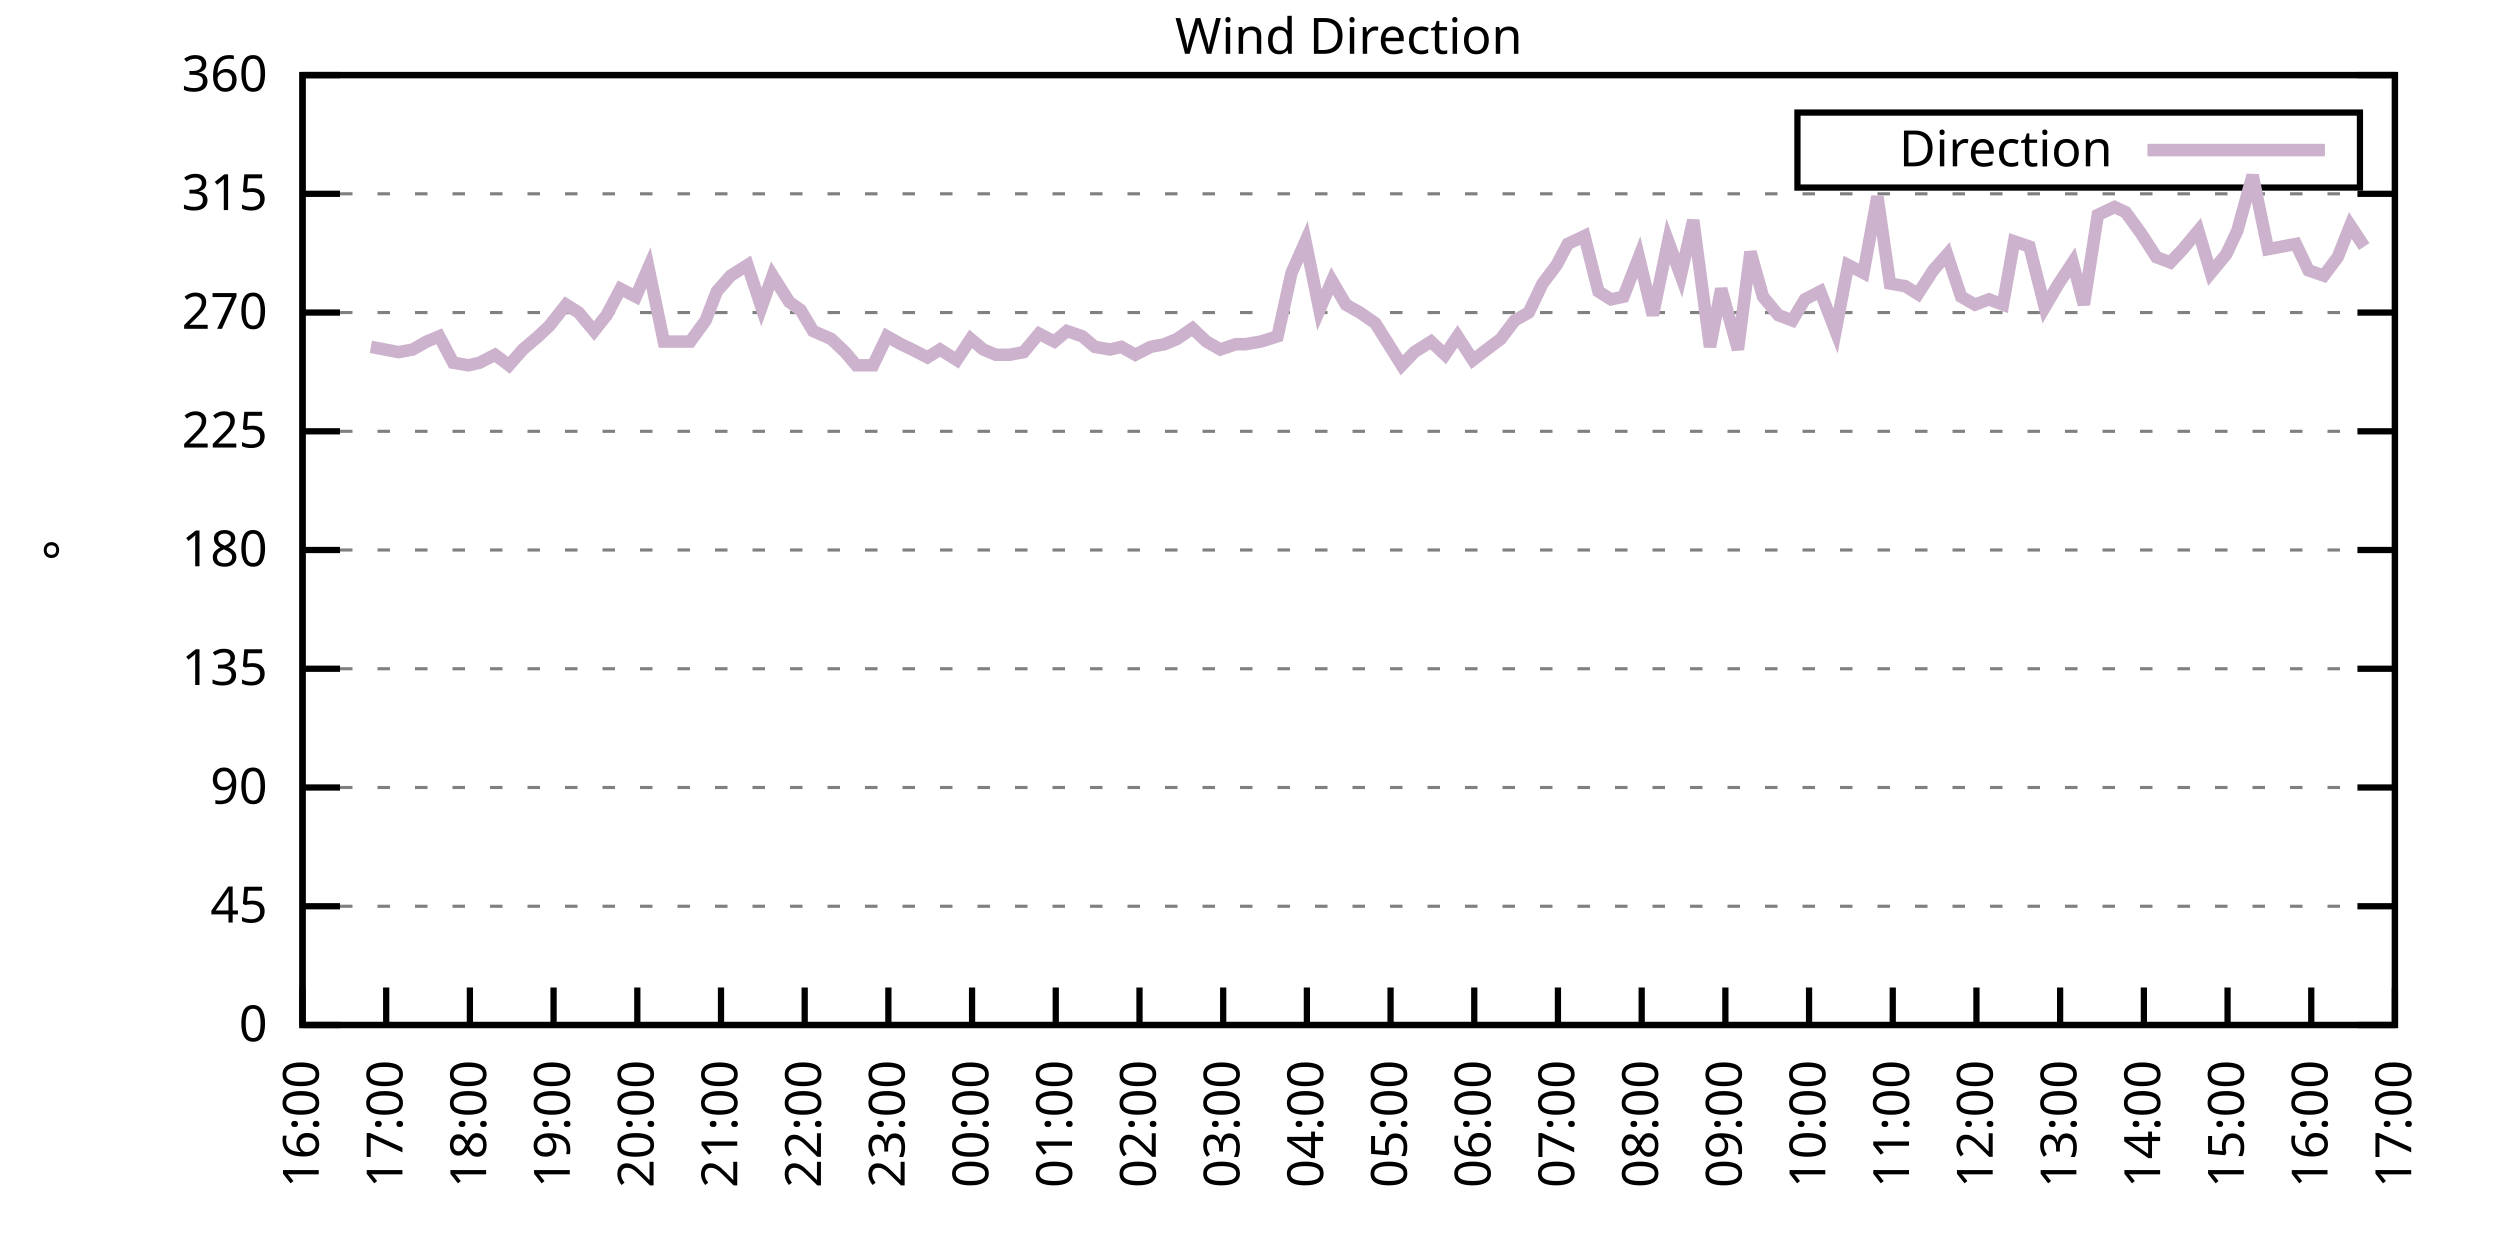
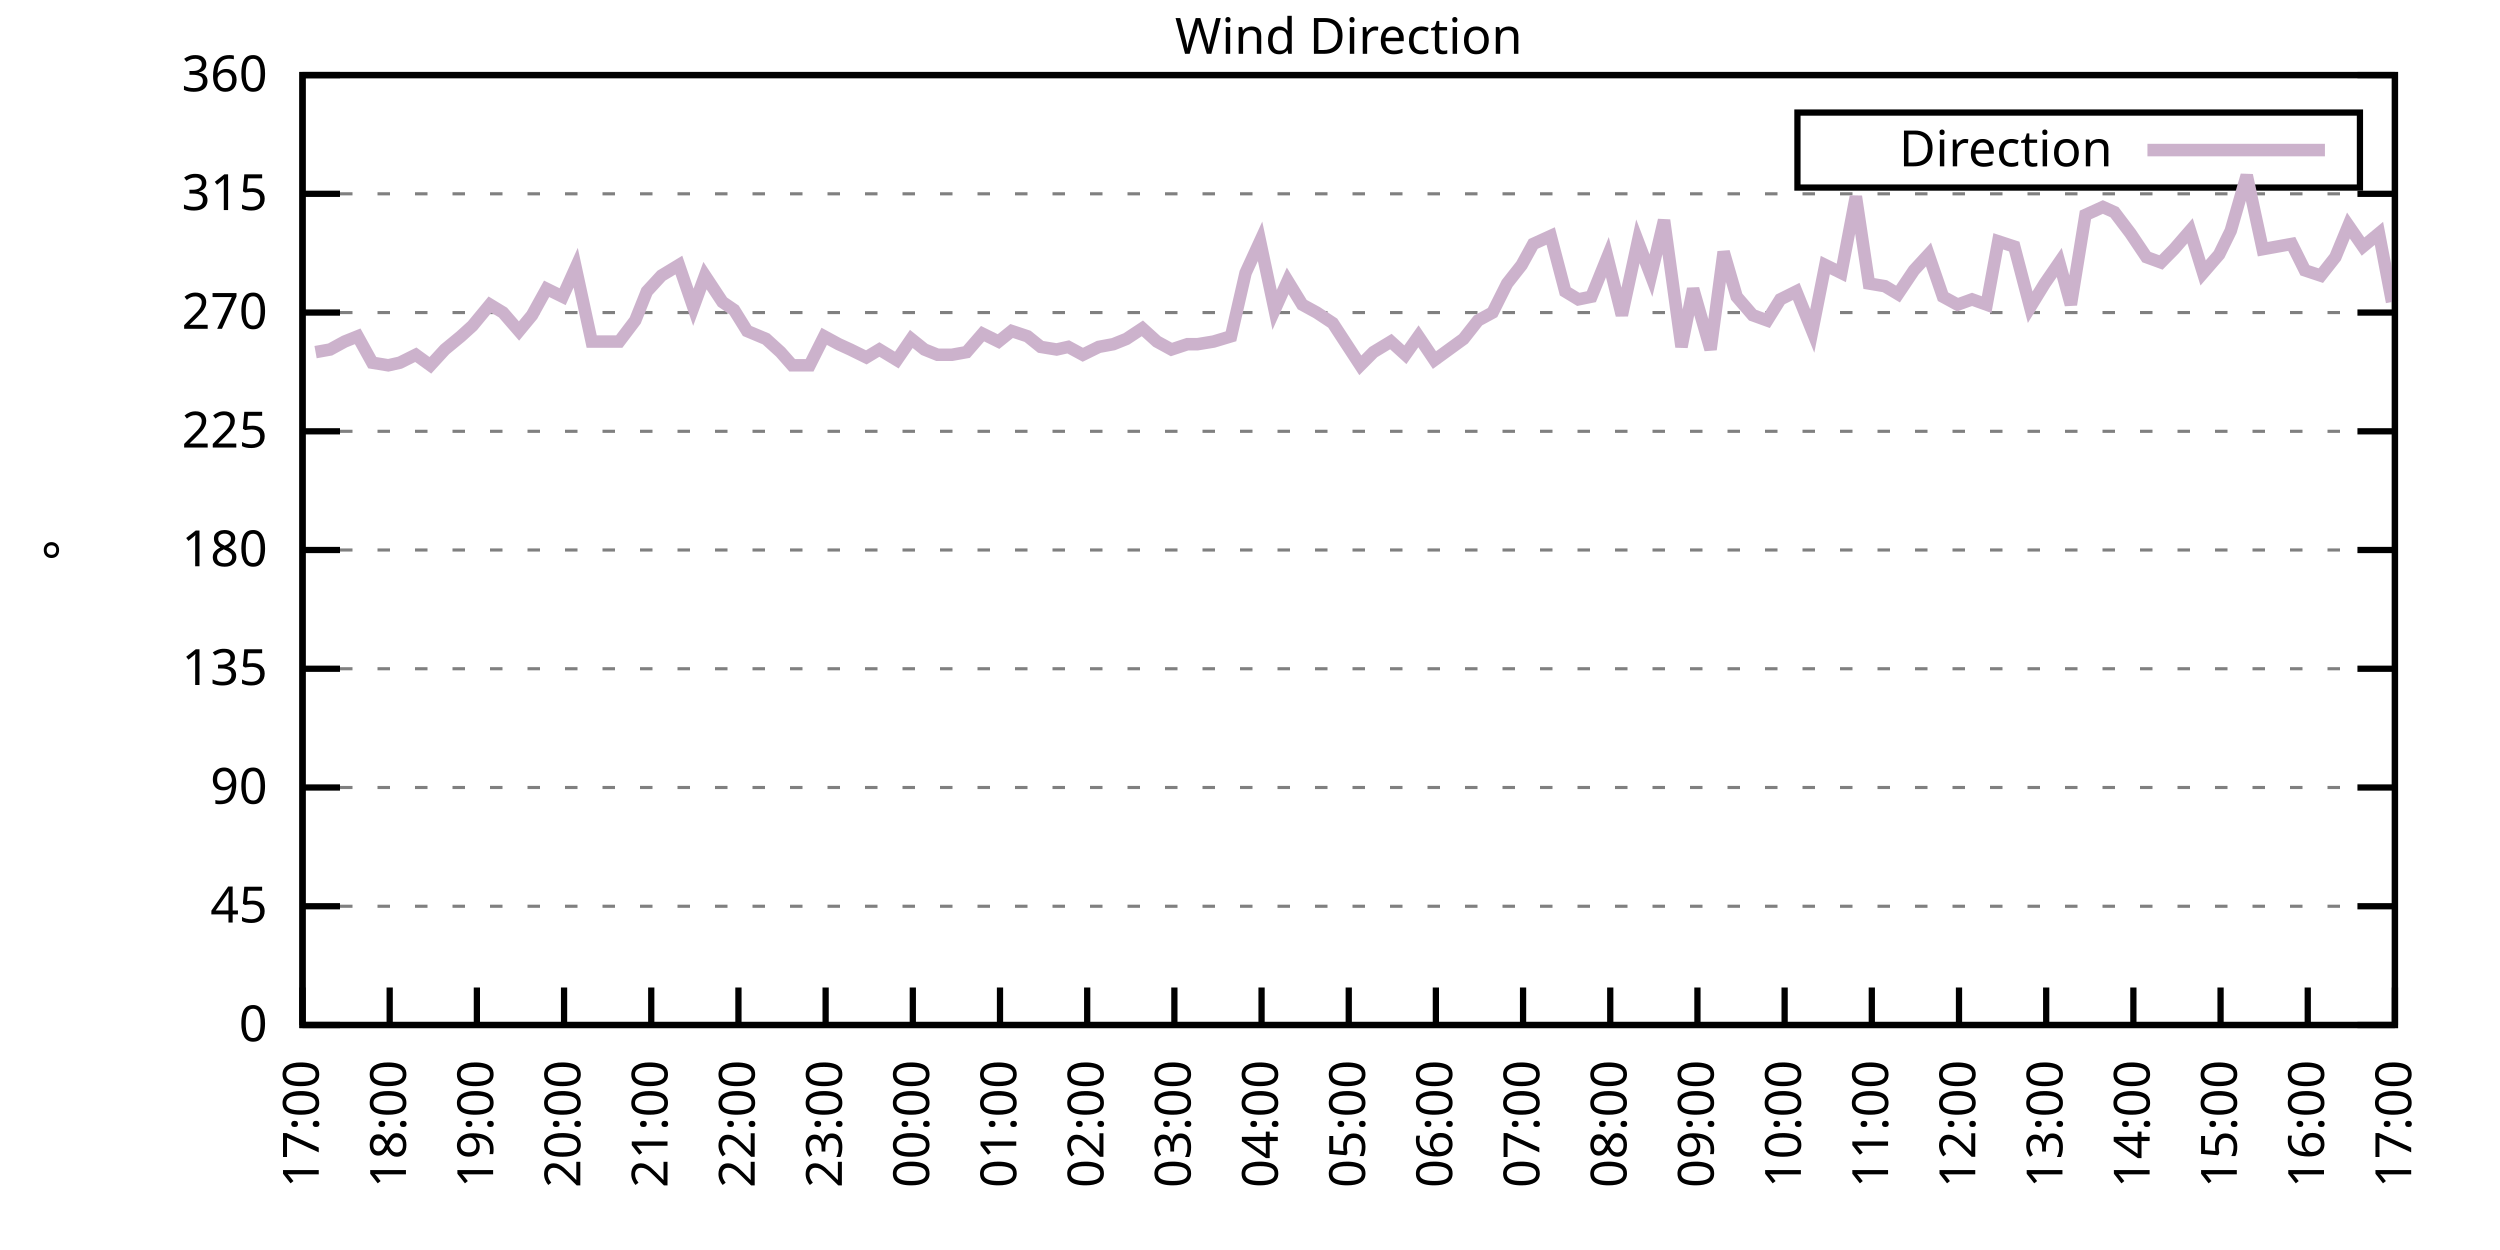
<svg xmlns="http://www.w3.org/2000/svg" xmlns:xlink="http://www.w3.org/1999/xlink" width="400" height="200" viewBox="0 0 400 200">
  <g id="gnuplot_canvas">
    <rect x="0" y="0" width="400" height="200" fill="none" />
    <defs>
      <circle id="gpDot" r="0.5" stroke-width="0.5" stroke="currentColor" />
      <path id="gpPt0" stroke-width="0.333" stroke="currentColor" d="M-1,0 h2 M0,-1 v2" />
      <path id="gpPt1" stroke-width="0.333" stroke="currentColor" d="M-1,-1 L1,1 M1,-1 L-1,1" />
      <path id="gpPt2" stroke-width="0.333" stroke="currentColor" d="M-1,0 L1,0 M0,-1 L0,1 M-1,-1 L1,1 M-1,1 L1,-1" />
      <rect id="gpPt3" stroke-width="0.333" stroke="currentColor" x="-1" y="-1" width="2" height="2" />
      <rect id="gpPt4" stroke-width="0.333" stroke="currentColor" fill="currentColor" x="-1" y="-1" width="2" height="2" />
      <circle id="gpPt5" stroke-width="0.333" stroke="currentColor" cx="0" cy="0" r="1" />
      <use xlink:href="#gpPt5" id="gpPt6" fill="currentColor" stroke="none" />
      <path id="gpPt7" stroke-width="0.333" stroke="currentColor" d="M0,-1.33 L-1.33,0.67 L1.33,0.67 z" />
      <use xlink:href="#gpPt7" id="gpPt8" fill="currentColor" stroke="none" />
      <use xlink:href="#gpPt7" id="gpPt9" stroke="currentColor" transform="rotate(180)" />
      <use xlink:href="#gpPt9" id="gpPt10" fill="currentColor" stroke="none" />
      <use xlink:href="#gpPt3" id="gpPt11" stroke="currentColor" transform="rotate(45)" />
      <use xlink:href="#gpPt11" id="gpPt12" fill="currentColor" stroke="none" />
      <path id="gpPt13" stroke-width="0.333" stroke="currentColor" d="M0,1.330 L1.265,0.411 L0.782,-1.067 L-0.782,-1.076 L-1.265,0.411 z" />
      <use xlink:href="#gpPt13" id="gpPt14" fill="currentColor" stroke="none" />
      <filter id="textbox" filterUnits="objectBoundingBox" x="0" y="0" height="1" width="1">
        <feFlood flood-color="white" flood-opacity="1" result="bgnd" />
        <feComposite in="SourceGraphic" in2="bgnd" operator="atop" />
      </filter>
      <filter id="greybox" filterUnits="objectBoundingBox" x="0" y="0" height="1" width="1">
        <feFlood flood-color="lightgrey" flood-opacity="1" result="grey" />
        <feComposite in="SourceGraphic" in2="grey" operator="atop" />
      </filter>
    </defs>
    <g fill="none" color="white" stroke="currentColor" stroke-width="1.00" stroke-linecap="butt" stroke-linejoin="miter">
</g>
    <g fill="none" color="black" stroke="currentColor" stroke-width="1.00" stroke-linecap="butt" stroke-linejoin="miter">
      <g stroke="none" shape-rendering="crispEdges">
        <polygon fill="rgb(255, 255, 255)" points="48.40,164.00 383.18,164.00 383.18,12.02 48.40,12.02 " />
      </g>
    </g>
    <g fill="none" color="black" stroke="currentColor" stroke-width="1.00" stroke-linecap="butt" stroke-linejoin="miter">
</g>
    <g fill="none" color="black" stroke="black" stroke-width="0.50" stroke-linecap="butt" stroke-linejoin="miter">
</g>
    <g fill="none" color="gray" stroke="currentColor" stroke-width="0.50" stroke-linecap="butt" stroke-linejoin="miter">
      <path stroke="gray" stroke-dasharray="2,4" class="gridline" d="M48.40,164.00 L383.19,164.00  " />
    </g>
    <g fill="none" color="gray" stroke="gray" stroke-width="1.00" stroke-linecap="butt" stroke-linejoin="miter">
</g>
    <g fill="none" color="black" stroke="currentColor" stroke-width="1.00" stroke-linecap="butt" stroke-linejoin="miter">
      <path stroke="black" d="M48.40,164.00 L54.40,164.00 M383.19,164.00 L377.19,164.00  " />
      <g transform="translate(42.80,166.60)" stroke="none" fill="black" font-family="Sans" font-size="8.00" text-anchor="end">
        <text>
          <tspan font-family="Sans"> 0</tspan>
        </text>
      </g>
    </g>
    <g fill="none" color="black" stroke="currentColor" stroke-width="1.00" stroke-linecap="butt" stroke-linejoin="miter">
</g>
    <g fill="none" color="black" stroke="black" stroke-width="0.50" stroke-linecap="butt" stroke-linejoin="miter">
</g>
    <g fill="none" color="gray" stroke="currentColor" stroke-width="0.50" stroke-linecap="butt" stroke-linejoin="miter">
      <path stroke="gray" stroke-dasharray="2,4" class="gridline" d="M48.40,145.00 L383.19,145.00  " />
    </g>
    <g fill="none" color="gray" stroke="gray" stroke-width="1.00" stroke-linecap="butt" stroke-linejoin="miter">
</g>
    <g fill="none" color="black" stroke="currentColor" stroke-width="1.00" stroke-linecap="butt" stroke-linejoin="miter">
      <path stroke="black" d="M48.40,145.00 L54.40,145.00 M383.19,145.00 L377.19,145.00  " />
      <g transform="translate(42.80,147.60)" stroke="none" fill="black" font-family="Sans" font-size="8.00" text-anchor="end">
        <text>
          <tspan font-family="Sans"> 45</tspan>
        </text>
      </g>
    </g>
    <g fill="none" color="black" stroke="currentColor" stroke-width="1.00" stroke-linecap="butt" stroke-linejoin="miter">
</g>
    <g fill="none" color="black" stroke="black" stroke-width="0.50" stroke-linecap="butt" stroke-linejoin="miter">
</g>
    <g fill="none" color="gray" stroke="currentColor" stroke-width="0.50" stroke-linecap="butt" stroke-linejoin="miter">
      <path stroke="gray" stroke-dasharray="2,4" class="gridline" d="M48.40,126.00 L383.19,126.00  " />
    </g>
    <g fill="none" color="gray" stroke="gray" stroke-width="1.00" stroke-linecap="butt" stroke-linejoin="miter">
</g>
    <g fill="none" color="black" stroke="currentColor" stroke-width="1.00" stroke-linecap="butt" stroke-linejoin="miter">
      <path stroke="black" d="M48.40,126.00 L54.40,126.00 M383.19,126.00 L377.19,126.00  " />
      <g transform="translate(42.80,128.60)" stroke="none" fill="black" font-family="Sans" font-size="8.00" text-anchor="end">
        <text>
          <tspan font-family="Sans"> 90</tspan>
        </text>
      </g>
    </g>
    <g fill="none" color="black" stroke="currentColor" stroke-width="1.00" stroke-linecap="butt" stroke-linejoin="miter">
</g>
    <g fill="none" color="black" stroke="black" stroke-width="0.50" stroke-linecap="butt" stroke-linejoin="miter">
</g>
    <g fill="none" color="gray" stroke="currentColor" stroke-width="0.50" stroke-linecap="butt" stroke-linejoin="miter">
      <path stroke="gray" stroke-dasharray="2,4" class="gridline" d="M48.40,107.00 L383.19,107.00  " />
    </g>
    <g fill="none" color="gray" stroke="gray" stroke-width="1.00" stroke-linecap="butt" stroke-linejoin="miter">
</g>
    <g fill="none" color="black" stroke="currentColor" stroke-width="1.00" stroke-linecap="butt" stroke-linejoin="miter">
      <path stroke="black" d="M48.40,107.00 L54.40,107.00 M383.19,107.00 L377.19,107.00  " />
      <g transform="translate(42.80,109.60)" stroke="none" fill="black" font-family="Sans" font-size="8.00" text-anchor="end">
        <text>
          <tspan font-family="Sans"> 135</tspan>
        </text>
      </g>
    </g>
    <g fill="none" color="black" stroke="currentColor" stroke-width="1.00" stroke-linecap="butt" stroke-linejoin="miter">
</g>
    <g fill="none" color="black" stroke="black" stroke-width="0.50" stroke-linecap="butt" stroke-linejoin="miter">
</g>
    <g fill="none" color="gray" stroke="currentColor" stroke-width="0.50" stroke-linecap="butt" stroke-linejoin="miter">
      <path stroke="gray" stroke-dasharray="2,4" class="gridline" d="M48.40,88.00 L383.19,88.00  " />
    </g>
    <g fill="none" color="gray" stroke="gray" stroke-width="1.00" stroke-linecap="butt" stroke-linejoin="miter">
</g>
    <g fill="none" color="black" stroke="currentColor" stroke-width="1.00" stroke-linecap="butt" stroke-linejoin="miter">
      <path stroke="black" d="M48.40,88.00 L54.40,88.00 M383.19,88.00 L377.19,88.00  " />
      <g transform="translate(42.80,90.60)" stroke="none" fill="black" font-family="Sans" font-size="8.00" text-anchor="end">
        <text>
          <tspan font-family="Sans"> 180</tspan>
        </text>
      </g>
    </g>
    <g fill="none" color="black" stroke="currentColor" stroke-width="1.00" stroke-linecap="butt" stroke-linejoin="miter">
</g>
    <g fill="none" color="black" stroke="black" stroke-width="0.50" stroke-linecap="butt" stroke-linejoin="miter">
</g>
    <g fill="none" color="gray" stroke="currentColor" stroke-width="0.50" stroke-linecap="butt" stroke-linejoin="miter">
      <path stroke="gray" stroke-dasharray="2,4" class="gridline" d="M48.40,69.01 L383.19,69.01  " />
    </g>
    <g fill="none" color="gray" stroke="gray" stroke-width="1.00" stroke-linecap="butt" stroke-linejoin="miter">
</g>
    <g fill="none" color="black" stroke="currentColor" stroke-width="1.00" stroke-linecap="butt" stroke-linejoin="miter">
      <path stroke="black" d="M48.40,69.01 L54.40,69.01 M383.19,69.01 L377.19,69.01  " />
      <g transform="translate(42.80,71.61)" stroke="none" fill="black" font-family="Sans" font-size="8.00" text-anchor="end">
        <text>
          <tspan font-family="Sans"> 225</tspan>
        </text>
      </g>
    </g>
    <g fill="none" color="black" stroke="currentColor" stroke-width="1.00" stroke-linecap="butt" stroke-linejoin="miter">
</g>
    <g fill="none" color="black" stroke="black" stroke-width="0.50" stroke-linecap="butt" stroke-linejoin="miter">
</g>
    <g fill="none" color="gray" stroke="currentColor" stroke-width="0.50" stroke-linecap="butt" stroke-linejoin="miter">
      <path stroke="gray" stroke-dasharray="2,4" class="gridline" d="M48.40,50.01 L383.19,50.01  " />
    </g>
    <g fill="none" color="gray" stroke="gray" stroke-width="1.00" stroke-linecap="butt" stroke-linejoin="miter">
</g>
    <g fill="none" color="black" stroke="currentColor" stroke-width="1.00" stroke-linecap="butt" stroke-linejoin="miter">
      <path stroke="black" d="M48.40,50.01 L54.40,50.01 M383.19,50.01 L377.19,50.01  " />
      <g transform="translate(42.80,52.61)" stroke="none" fill="black" font-family="Sans" font-size="8.00" text-anchor="end">
        <text>
          <tspan font-family="Sans"> 270</tspan>
        </text>
      </g>
    </g>
    <g fill="none" color="black" stroke="currentColor" stroke-width="1.00" stroke-linecap="butt" stroke-linejoin="miter">
</g>
    <g fill="none" color="black" stroke="black" stroke-width="0.50" stroke-linecap="butt" stroke-linejoin="miter">
</g>
    <g fill="none" color="gray" stroke="currentColor" stroke-width="0.50" stroke-linecap="butt" stroke-linejoin="miter">
      <path stroke="gray" stroke-dasharray="2,4" class="gridline" d="M48.40,31.01 L383.19,31.01  " />
    </g>
    <g fill="none" color="gray" stroke="gray" stroke-width="1.00" stroke-linecap="butt" stroke-linejoin="miter">
</g>
    <g fill="none" color="black" stroke="currentColor" stroke-width="1.00" stroke-linecap="butt" stroke-linejoin="miter">
      <path stroke="black" d="M48.40,31.01 L54.40,31.01 M383.19,31.01 L377.19,31.01  " />
      <g transform="translate(42.80,33.61)" stroke="none" fill="black" font-family="Sans" font-size="8.00" text-anchor="end">
        <text>
          <tspan font-family="Sans"> 315</tspan>
        </text>
      </g>
    </g>
    <g fill="none" color="black" stroke="currentColor" stroke-width="1.00" stroke-linecap="butt" stroke-linejoin="miter">
</g>
    <g fill="none" color="black" stroke="black" stroke-width="0.50" stroke-linecap="butt" stroke-linejoin="miter">
</g>
    <g fill="none" color="gray" stroke="currentColor" stroke-width="0.50" stroke-linecap="butt" stroke-linejoin="miter">
      <path stroke="gray" stroke-dasharray="2,4" class="gridline" d="M48.40,12.01 L383.19,12.01  " />
    </g>
    <g fill="none" color="gray" stroke="gray" stroke-width="1.00" stroke-linecap="butt" stroke-linejoin="miter">
</g>
    <g fill="none" color="black" stroke="currentColor" stroke-width="1.00" stroke-linecap="butt" stroke-linejoin="miter">
      <path stroke="black" d="M48.40,12.01 L54.40,12.01 M383.19,12.01 L377.19,12.01  " />
      <g transform="translate(42.80,14.61)" stroke="none" fill="black" font-family="Sans" font-size="8.00" text-anchor="end">
        <text>
          <tspan font-family="Sans"> 360</tspan>
        </text>
      </g>
    </g>
    <g fill="none" color="black" stroke="currentColor" stroke-width="1.00" stroke-linecap="butt" stroke-linejoin="miter">
      <path stroke="black" d="M48.40,164.00 L48.40,158.00  " />
      <g transform="translate(51.00,169.60) rotate(270.00)" stroke="none" fill="black" font-family="Sans" font-size="8.00" text-anchor="end">
        <text>
-           <tspan font-family="Sans">16:00</tspan>
-         </text>
-       </g>
-     </g>
-     <g fill="none" color="black" stroke="currentColor" stroke-width="1.00" stroke-linecap="butt" stroke-linejoin="miter">
-       <path stroke="black" d="M61.79,164.00 L61.79,158.00  " />
-       <g transform="translate(64.39,169.60) rotate(270.00)" stroke="none" fill="black" font-family="Sans" font-size="8.00" text-anchor="end">
-         <text>
          <tspan font-family="Sans">17:00</tspan>
        </text>
      </g>
    </g>
    <g fill="none" color="black" stroke="currentColor" stroke-width="1.00" stroke-linecap="butt" stroke-linejoin="miter">
-       <path stroke="black" d="M75.18,164.00 L75.18,158.00  " />
-       <g transform="translate(77.78,169.60) rotate(270.00)" stroke="none" fill="black" font-family="Sans" font-size="8.00" text-anchor="end">
+       <path stroke="black" d="M62.35,164.00 L62.35,158.00  " />
+       <g transform="translate(64.95,169.60) rotate(270.00)" stroke="none" fill="black" font-family="Sans" font-size="8.00" text-anchor="end">
        <text>
          <tspan font-family="Sans">18:00</tspan>
        </text>
      </g>
    </g>
    <g fill="none" color="black" stroke="currentColor" stroke-width="1.00" stroke-linecap="butt" stroke-linejoin="miter">
-       <path stroke="black" d="M88.57,164.00 L88.57,158.00  " />
-       <g transform="translate(91.17,169.60) rotate(270.00)" stroke="none" fill="black" font-family="Sans" font-size="8.00" text-anchor="end">
+       <path stroke="black" d="M76.30,164.00 L76.30,158.00  " />
+       <g transform="translate(78.90,169.60) rotate(270.00)" stroke="none" fill="black" font-family="Sans" font-size="8.00" text-anchor="end">
        <text>
          <tspan font-family="Sans">19:00</tspan>
        </text>
      </g>
    </g>
    <g fill="none" color="black" stroke="currentColor" stroke-width="1.00" stroke-linecap="butt" stroke-linejoin="miter">
-       <path stroke="black" d="M101.97,164.00 L101.97,158.00  " />
-       <g transform="translate(104.57,169.60) rotate(270.00)" stroke="none" fill="black" font-family="Sans" font-size="8.00" text-anchor="end">
+       <path stroke="black" d="M90.25,164.00 L90.25,158.00  " />
+       <g transform="translate(92.85,169.60) rotate(270.00)" stroke="none" fill="black" font-family="Sans" font-size="8.00" text-anchor="end">
        <text>
          <tspan font-family="Sans">20:00</tspan>
        </text>
      </g>
    </g>
    <g fill="none" color="black" stroke="currentColor" stroke-width="1.00" stroke-linecap="butt" stroke-linejoin="miter">
-       <path stroke="black" d="M115.36,164.00 L115.36,158.00  " />
-       <g transform="translate(117.96,169.60) rotate(270.00)" stroke="none" fill="black" font-family="Sans" font-size="8.00" text-anchor="end">
+       <path stroke="black" d="M104.20,164.00 L104.20,158.00  " />
+       <g transform="translate(106.80,169.60) rotate(270.00)" stroke="none" fill="black" font-family="Sans" font-size="8.00" text-anchor="end">
        <text>
          <tspan font-family="Sans">21:00</tspan>
        </text>
      </g>
    </g>
    <g fill="none" color="black" stroke="currentColor" stroke-width="1.00" stroke-linecap="butt" stroke-linejoin="miter">
-       <path stroke="black" d="M128.75,164.00 L128.75,158.00  " />
-       <g transform="translate(131.35,169.60) rotate(270.00)" stroke="none" fill="black" font-family="Sans" font-size="8.00" text-anchor="end">
+       <path stroke="black" d="M118.15,164.00 L118.15,158.00  " />
+       <g transform="translate(120.75,169.60) rotate(270.00)" stroke="none" fill="black" font-family="Sans" font-size="8.00" text-anchor="end">
        <text>
          <tspan font-family="Sans">22:00</tspan>
        </text>
      </g>
    </g>
    <g fill="none" color="black" stroke="currentColor" stroke-width="1.00" stroke-linecap="butt" stroke-linejoin="miter">
-       <path stroke="black" d="M142.14,164.00 L142.14,158.00  " />
-       <g transform="translate(144.74,169.60) rotate(270.00)" stroke="none" fill="black" font-family="Sans" font-size="8.00" text-anchor="end">
+       <path stroke="black" d="M132.10,164.00 L132.10,158.00  " />
+       <g transform="translate(134.70,169.60) rotate(270.00)" stroke="none" fill="black" font-family="Sans" font-size="8.00" text-anchor="end">
        <text>
          <tspan font-family="Sans">23:00</tspan>
        </text>
      </g>
    </g>
    <g fill="none" color="black" stroke="currentColor" stroke-width="1.00" stroke-linecap="butt" stroke-linejoin="miter">
-       <path stroke="black" d="M155.53,164.00 L155.53,158.00  " />
-       <g transform="translate(158.13,169.60) rotate(270.00)" stroke="none" fill="black" font-family="Sans" font-size="8.00" text-anchor="end">
+       <path stroke="black" d="M146.05,164.00 L146.05,158.00  " />
+       <g transform="translate(148.65,169.60) rotate(270.00)" stroke="none" fill="black" font-family="Sans" font-size="8.00" text-anchor="end">
        <text>
          <tspan font-family="Sans">00:00</tspan>
        </text>
      </g>
    </g>
    <g fill="none" color="black" stroke="currentColor" stroke-width="1.00" stroke-linecap="butt" stroke-linejoin="miter">
-       <path stroke="black" d="M168.92,164.00 L168.92,158.00  " />
-       <g transform="translate(171.52,169.60) rotate(270.00)" stroke="none" fill="black" font-family="Sans" font-size="8.00" text-anchor="end">
+       <path stroke="black" d="M160.00,164.00 L160.00,158.00  " />
+       <g transform="translate(162.60,169.60) rotate(270.00)" stroke="none" fill="black" font-family="Sans" font-size="8.00" text-anchor="end">
        <text>
          <tspan font-family="Sans">01:00</tspan>
        </text>
      </g>
    </g>
    <g fill="none" color="black" stroke="currentColor" stroke-width="1.00" stroke-linecap="butt" stroke-linejoin="miter">
-       <path stroke="black" d="M182.32,164.00 L182.32,158.00  " />
-       <g transform="translate(184.92,169.60) rotate(270.00)" stroke="none" fill="black" font-family="Sans" font-size="8.00" text-anchor="end">
+       <path stroke="black" d="M173.95,164.00 L173.95,158.00  " />
+       <g transform="translate(176.55,169.60) rotate(270.00)" stroke="none" fill="black" font-family="Sans" font-size="8.00" text-anchor="end">
        <text>
          <tspan font-family="Sans">02:00</tspan>
        </text>
      </g>
    </g>
    <g fill="none" color="black" stroke="currentColor" stroke-width="1.00" stroke-linecap="butt" stroke-linejoin="miter">
-       <path stroke="black" d="M195.71,164.00 L195.71,158.00  " />
-       <g transform="translate(198.31,169.60) rotate(270.00)" stroke="none" fill="black" font-family="Sans" font-size="8.00" text-anchor="end">
+       <path stroke="black" d="M187.90,164.00 L187.90,158.00  " />
+       <g transform="translate(190.50,169.60) rotate(270.00)" stroke="none" fill="black" font-family="Sans" font-size="8.00" text-anchor="end">
        <text>
          <tspan font-family="Sans">03:00</tspan>
        </text>
      </g>
    </g>
    <g fill="none" color="black" stroke="currentColor" stroke-width="1.00" stroke-linecap="butt" stroke-linejoin="miter">
-       <path stroke="black" d="M209.10,164.00 L209.10,158.00  " />
-       <g transform="translate(211.70,169.60) rotate(270.00)" stroke="none" fill="black" font-family="Sans" font-size="8.00" text-anchor="end">
+       <path stroke="black" d="M201.85,164.00 L201.85,158.00  " />
+       <g transform="translate(204.45,169.60) rotate(270.00)" stroke="none" fill="black" font-family="Sans" font-size="8.00" text-anchor="end">
        <text>
          <tspan font-family="Sans">04:00</tspan>
        </text>
      </g>
    </g>
    <g fill="none" color="black" stroke="currentColor" stroke-width="1.00" stroke-linecap="butt" stroke-linejoin="miter">
-       <path stroke="black" d="M222.49,164.00 L222.49,158.00  " />
-       <g transform="translate(225.09,169.60) rotate(270.00)" stroke="none" fill="black" font-family="Sans" font-size="8.00" text-anchor="end">
+       <path stroke="black" d="M215.80,164.00 L215.80,158.00  " />
+       <g transform="translate(218.40,169.60) rotate(270.00)" stroke="none" fill="black" font-family="Sans" font-size="8.00" text-anchor="end">
        <text>
          <tspan font-family="Sans">05:00</tspan>
        </text>
      </g>
    </g>
    <g fill="none" color="black" stroke="currentColor" stroke-width="1.00" stroke-linecap="butt" stroke-linejoin="miter">
-       <path stroke="black" d="M235.88,164.00 L235.88,158.00  " />
-       <g transform="translate(238.48,169.60) rotate(270.00)" stroke="none" fill="black" font-family="Sans" font-size="8.00" text-anchor="end">
+       <path stroke="black" d="M229.74,164.00 L229.74,158.00  " />
+       <g transform="translate(232.34,169.60) rotate(270.00)" stroke="none" fill="black" font-family="Sans" font-size="8.00" text-anchor="end">
        <text>
          <tspan font-family="Sans">06:00</tspan>
        </text>
      </g>
    </g>
    <g fill="none" color="black" stroke="currentColor" stroke-width="1.00" stroke-linecap="butt" stroke-linejoin="miter">
-       <path stroke="black" d="M249.27,164.00 L249.27,158.00  " />
-       <g transform="translate(251.87,169.60) rotate(270.00)" stroke="none" fill="black" font-family="Sans" font-size="8.00" text-anchor="end">
+       <path stroke="black" d="M243.69,164.00 L243.69,158.00  " />
+       <g transform="translate(246.29,169.60) rotate(270.00)" stroke="none" fill="black" font-family="Sans" font-size="8.00" text-anchor="end">
        <text>
          <tspan font-family="Sans">07:00</tspan>
        </text>
      </g>
    </g>
    <g fill="none" color="black" stroke="currentColor" stroke-width="1.00" stroke-linecap="butt" stroke-linejoin="miter">
-       <path stroke="black" d="M262.67,164.00 L262.67,158.00  " />
-       <g transform="translate(265.27,169.60) rotate(270.00)" stroke="none" fill="black" font-family="Sans" font-size="8.00" text-anchor="end">
+       <path stroke="black" d="M257.64,164.00 L257.64,158.00  " />
+       <g transform="translate(260.24,169.60) rotate(270.00)" stroke="none" fill="black" font-family="Sans" font-size="8.00" text-anchor="end">
        <text>
          <tspan font-family="Sans">08:00</tspan>
        </text>
      </g>
    </g>
    <g fill="none" color="black" stroke="currentColor" stroke-width="1.00" stroke-linecap="butt" stroke-linejoin="miter">
-       <path stroke="black" d="M276.06,164.00 L276.06,158.00  " />
-       <g transform="translate(278.66,169.60) rotate(270.00)" stroke="none" fill="black" font-family="Sans" font-size="8.00" text-anchor="end">
+       <path stroke="black" d="M271.59,164.00 L271.59,158.00  " />
+       <g transform="translate(274.19,169.60) rotate(270.00)" stroke="none" fill="black" font-family="Sans" font-size="8.00" text-anchor="end">
        <text>
          <tspan font-family="Sans">09:00</tspan>
        </text>
      </g>
    </g>
    <g fill="none" color="black" stroke="currentColor" stroke-width="1.00" stroke-linecap="butt" stroke-linejoin="miter">
-       <path stroke="black" d="M289.45,164.00 L289.45,158.00  " />
-       <g transform="translate(292.05,169.60) rotate(270.00)" stroke="none" fill="black" font-family="Sans" font-size="8.00" text-anchor="end">
+       <path stroke="black" d="M285.54,164.00 L285.54,158.00  " />
+       <g transform="translate(288.14,169.60) rotate(270.00)" stroke="none" fill="black" font-family="Sans" font-size="8.00" text-anchor="end">
        <text>
          <tspan font-family="Sans">10:00</tspan>
        </text>
      </g>
    </g>
    <g fill="none" color="black" stroke="currentColor" stroke-width="1.00" stroke-linecap="butt" stroke-linejoin="miter">
-       <path stroke="black" d="M302.84,164.00 L302.84,158.00  " />
-       <g transform="translate(305.44,169.60) rotate(270.00)" stroke="none" fill="black" font-family="Sans" font-size="8.00" text-anchor="end">
+       <path stroke="black" d="M299.49,164.00 L299.49,158.00  " />
+       <g transform="translate(302.09,169.60) rotate(270.00)" stroke="none" fill="black" font-family="Sans" font-size="8.00" text-anchor="end">
        <text>
          <tspan font-family="Sans">11:00</tspan>
        </text>
      </g>
    </g>
    <g fill="none" color="black" stroke="currentColor" stroke-width="1.00" stroke-linecap="butt" stroke-linejoin="miter">
-       <path stroke="black" d="M316.23,164.00 L316.23,158.00  " />
-       <g transform="translate(318.83,169.60) rotate(270.00)" stroke="none" fill="black" font-family="Sans" font-size="8.00" text-anchor="end">
+       <path stroke="black" d="M313.44,164.00 L313.44,158.00  " />
+       <g transform="translate(316.04,169.60) rotate(270.00)" stroke="none" fill="black" font-family="Sans" font-size="8.00" text-anchor="end">
        <text>
          <tspan font-family="Sans">12:00</tspan>
        </text>
      </g>
    </g>
    <g fill="none" color="black" stroke="currentColor" stroke-width="1.00" stroke-linecap="butt" stroke-linejoin="miter">
-       <path stroke="black" d="M329.62,164.00 L329.62,158.00  " />
-       <g transform="translate(332.22,169.60) rotate(270.00)" stroke="none" fill="black" font-family="Sans" font-size="8.00" text-anchor="end">
+       <path stroke="black" d="M327.39,164.00 L327.39,158.00  " />
+       <g transform="translate(329.99,169.60) rotate(270.00)" stroke="none" fill="black" font-family="Sans" font-size="8.00" text-anchor="end">
        <text>
          <tspan font-family="Sans">13:00</tspan>
        </text>
      </g>
    </g>
    <g fill="none" color="black" stroke="currentColor" stroke-width="1.00" stroke-linecap="butt" stroke-linejoin="miter">
-       <path stroke="black" d="M343.02,164.00 L343.02,158.00  " />
-       <g transform="translate(345.62,169.60) rotate(270.00)" stroke="none" fill="black" font-family="Sans" font-size="8.00" text-anchor="end">
+       <path stroke="black" d="M341.34,164.00 L341.34,158.00  " />
+       <g transform="translate(343.94,169.60) rotate(270.00)" stroke="none" fill="black" font-family="Sans" font-size="8.00" text-anchor="end">
        <text>
          <tspan font-family="Sans">14:00</tspan>
        </text>
      </g>
    </g>
    <g fill="none" color="black" stroke="currentColor" stroke-width="1.00" stroke-linecap="butt" stroke-linejoin="miter">
-       <path stroke="black" d="M356.41,164.00 L356.41,158.00  " />
-       <g transform="translate(359.01,169.60) rotate(270.00)" stroke="none" fill="black" font-family="Sans" font-size="8.00" text-anchor="end">
+       <path stroke="black" d="M355.29,164.00 L355.29,158.00  " />
+       <g transform="translate(357.89,169.60) rotate(270.00)" stroke="none" fill="black" font-family="Sans" font-size="8.00" text-anchor="end">
        <text>
          <tspan font-family="Sans">15:00</tspan>
        </text>
      </g>
    </g>
    <g fill="none" color="black" stroke="currentColor" stroke-width="1.00" stroke-linecap="butt" stroke-linejoin="miter">
-       <path stroke="black" d="M369.80,164.00 L369.80,158.00  " />
-       <g transform="translate(372.40,169.60) rotate(270.00)" stroke="none" fill="black" font-family="Sans" font-size="8.00" text-anchor="end">
+       <path stroke="black" d="M369.24,164.00 L369.24,158.00  " />
+       <g transform="translate(371.84,169.60) rotate(270.00)" stroke="none" fill="black" font-family="Sans" font-size="8.00" text-anchor="end">
        <text>
          <tspan font-family="Sans">16:00</tspan>
        </text>
      </g>
    </g>
    <g fill="none" color="black" stroke="currentColor" stroke-width="1.00" stroke-linecap="butt" stroke-linejoin="miter">
      <path stroke="black" d="M383.19,164.00 L383.19,158.00  " />
      <g transform="translate(385.79,169.60) rotate(270.00)" stroke="none" fill="black" font-family="Sans" font-size="8.00" text-anchor="end">
        <text>
          <tspan font-family="Sans">17:00</tspan>
        </text>
      </g>
    </g>
    <g fill="none" color="black" stroke="currentColor" stroke-width="1.00" stroke-linecap="butt" stroke-linejoin="miter">
</g>
    <g fill="none" color="black" stroke="currentColor" stroke-width="1.00" stroke-linecap="butt" stroke-linejoin="miter">
      <path stroke="black" d="M48.40,12.01 L48.40,164.00 L383.19,164.00 L383.19,12.01 L48.40,12.01 Z  " />
    </g>
    <g fill="none" color="black" stroke="currentColor" stroke-width="1.00" stroke-linecap="butt" stroke-linejoin="miter">
</g>
    <g fill="none" color="black" stroke="currentColor" stroke-width="1.00" stroke-linecap="butt" stroke-linejoin="miter">
      <path stroke="black" d="M287.59,30.01 L287.59,18.01 L377.59,18.01 L377.59,30.01 L287.59,30.01 Z  " />
    </g>
    <g id="Wind_direction_plot_1">
      <g fill="none" color="white" stroke="black" stroke-width="2.00" stroke-linecap="butt" stroke-linejoin="miter">
</g>
      <g fill="none" color="black" stroke="currentColor" stroke-width="2.00" stroke-linecap="butt" stroke-linejoin="miter">
        <g transform="translate(337.99,26.61)" stroke="none" fill="black" font-family="Sans" font-size="8.00" text-anchor="end">
          <text>
            <tspan font-family="Sans">Direction</tspan>
          </text>
        </g>
      </g>
      <g fill="none" color="black" stroke="currentColor" stroke-width="2.00" stroke-linecap="butt" stroke-linejoin="miter">
-         <path stroke="rgb(204, 178, 204)" d="M343.59,24.01 L371.99,24.01 M59.34,55.50 L61.57,55.92 L63.80,56.34 L66.03,55.92 L68.26,54.65 L70.27,53.81   L72.50,58.03 L74.96,58.45 L76.75,58.03 L79.20,56.76 L81.43,58.45 L83.66,55.92 L86.12,53.81 L87.91,52.12   L90.58,48.74 L92.59,50.01 L95.05,52.96 L97.06,50.43 L99.29,46.21 L101.74,47.47 L103.75,42.83 L106.21,54.65   L108.44,54.65 L110.45,54.65 L112.90,51.27 L114.69,46.63 L116.92,44.10 L119.60,42.41 L121.83,49.16 L123.62,44.10   L126.29,48.32 L128.08,49.59 L130.09,52.96 L132.99,54.23 L135.22,56.34 L137.01,58.45 L139.69,58.45 L141.92,53.81   L144.15,55.07 L145.94,55.92 L148.39,57.18 L150.40,55.92 L153.08,57.61 L155.31,54.23 L157.32,55.92 L159.33,56.76   L161.56,56.76 L163.79,56.34 L166.25,53.39 L168.70,54.65 L170.71,52.96 L173.17,53.81 L175.17,55.50 L177.63,55.92   L179.41,55.50 L181.65,56.76 L184.10,55.50 L186.33,55.07 L188.34,54.23 L190.80,52.54 L193.03,54.65 L195.26,55.92   L197.72,55.07 L199.28,55.07 L201.73,54.65 L204.41,53.81 L206.64,43.67 L208.88,38.61 L211.11,49.59 L213.12,44.94   L215.35,48.74 L217.58,50.01 L220.04,51.70 L224.28,58.45 L226.29,56.34 L228.96,54.65 L231.20,56.76 L233.20,53.81   L235.66,57.61 L240.12,54.23 L242.36,51.27 L244.59,50.01 L246.82,45.36 L249.05,42.41 L250.84,39.03 L253.51,37.76   L255.75,46.63 L257.76,47.90 L259.76,47.47 L262.22,41.14 L264.45,50.43 L266.91,38.61 L268.92,44.10 L270.92,35.23   L273.60,55.50 L275.39,46.21 L278.07,55.92 L280.07,40.30 L282.08,47.47 L284.54,50.43 L286.77,51.27 L288.78,47.90   L291.23,46.63 L293.69,52.96 L295.70,42.41 L298.15,43.67 L300.39,31.43 L302.39,45.36 L304.85,45.79 L306.86,47.05   L309.31,43.25 L311.54,40.72 L313.78,47.47 L316.01,48.74 L318.24,47.90 L320.47,48.74 L322.26,38.61 L324.71,39.45   L327.17,49.16 L329.40,45.36 L331.63,41.99 L333.42,48.74 L335.65,34.39 L338.33,33.12 L340.11,33.96 L342.57,37.34   L345.02,41.14 L347.26,41.99 L349.26,39.87 L351.72,36.92 L353.73,43.67 L356.18,40.72 L357.97,36.92 L360.42,28.05   L362.88,39.87 L365.11,39.45 L367.34,39.03 L369.35,43.25 L371.81,44.10 L374.04,41.14 L376.05,36.08 L378.28,39.45    " />
+         <path stroke="rgb(204, 178, 204)" d="M343.59,24.01 L371.99,24.01 M50.49,56.34 L52.82,55.92 L55.14,54.65 L57.23,53.81 L59.56,58.03 L62.12,58.45   L63.98,58.03 L66.53,56.76 L68.86,58.45 L71.18,55.92 L73.74,53.81 L75.60,52.12 L78.39,48.74 L80.48,50.01   L83.04,52.96 L85.13,50.43 L87.46,46.21 L90.02,47.47 L92.11,42.83 L94.67,54.65 L96.99,54.65 L99.08,54.65   L101.64,51.27 L103.50,46.63 L105.83,44.10 L108.62,42.41 L110.94,49.16 L112.80,44.10 L115.59,48.32 L117.45,49.59   L119.54,52.96 L122.57,54.23 L124.89,56.34 L126.75,58.45 L129.54,58.45 L131.87,53.81 L134.19,55.07 L136.05,55.92   L138.61,57.18 L140.70,55.92 L143.49,57.61 L145.81,54.23 L147.91,55.92 L150.00,56.76 L152.32,56.76 L154.65,56.34   L157.21,53.39 L159.76,54.65 L161.86,52.96 L164.41,53.81 L166.51,55.50 L169.06,55.92 L170.92,55.50 L173.25,56.76   L175.81,55.50 L178.13,55.07 L180.22,54.23 L182.78,52.54 L185.11,54.65 L187.43,55.92 L189.99,55.07 L191.62,55.07   L194.17,54.65 L196.96,53.81 L199.29,43.67 L201.61,38.61 L203.94,49.59 L206.03,44.94 L208.36,48.74 L210.68,50.01   L213.24,51.70 L217.65,58.45 L219.75,56.34 L222.54,54.65 L224.86,56.76 L226.95,53.81 L229.51,57.61 L234.16,54.23   L236.49,51.27 L238.81,50.01 L241.14,45.36 L243.46,42.41 L245.32,39.03 L248.11,37.76 L250.44,46.63 L252.53,47.90   L254.62,47.47 L257.18,41.14 L259.50,50.43 L262.06,38.61 L264.15,44.10 L266.25,35.23 L269.04,55.50 L270.90,46.21   L273.69,55.92 L275.78,40.30 L277.87,47.47 L280.43,50.43 L282.75,51.27 L284.85,47.90 L287.40,46.63 L289.96,52.96   L292.05,42.41 L294.61,43.67 L296.94,31.43 L299.03,45.36 L301.58,45.79 L303.68,47.05 L306.23,43.25 L308.56,40.72   L310.88,47.47 L313.21,48.74 L315.53,47.90 L317.86,48.74 L319.72,38.61 L322.28,39.45 L324.83,49.16 L327.16,45.36   L329.48,41.99 L331.34,48.74 L333.67,34.39 L336.46,33.12 L338.32,33.96 L340.88,37.34 L343.43,41.14 L345.76,41.99   L347.85,39.87 L350.41,36.92 L352.50,43.67 L355.06,40.72 L356.92,36.92 L359.48,28.05 L362.03,39.87 L364.36,39.45   L366.68,39.03 L368.78,43.25 L371.33,44.10 L373.66,41.14 L375.75,36.08 L378.08,39.45 L380.63,37.34 L382.73,48.32    " />
      </g>
    </g>
    <g fill="none" color="black" stroke="currentColor" stroke-width="2.00" stroke-linecap="butt" stroke-linejoin="miter">
</g>
    <g fill="none" color="black" stroke="black" stroke-width="1.00" stroke-linecap="butt" stroke-linejoin="miter">
</g>
    <g fill="none" color="black" stroke="currentColor" stroke-width="1.00" stroke-linecap="butt" stroke-linejoin="miter">
      <path stroke="black" d="M48.40,12.01 L48.40,164.00 L383.19,164.00 L383.19,12.01 L48.40,12.01 Z  " />
      <g transform="translate(12.80,88.01) rotate(270.00)" stroke="none" fill="black" font-family="Sans" font-size="8.00" text-anchor="middle">
        <text>
          <tspan font-family="Sans">°</tspan>
        </text>
      </g>
    </g>
    <g fill="none" color="black" stroke="currentColor" stroke-width="1.00" stroke-linecap="butt" stroke-linejoin="miter">
</g>
    <g fill="none" color="black" stroke="currentColor" stroke-width="1.00" stroke-linecap="butt" stroke-linejoin="miter">
      <g transform="translate(215.79,8.61)" stroke="none" fill="black" font-family="Sans" font-size="8.00" text-anchor="middle">
        <text>
          <tspan font-family="Sans">Wind Direction</tspan>
        </text>
      </g>
    </g>
    <g fill="none" color="black" stroke="currentColor" stroke-width="1.00" stroke-linecap="butt" stroke-linejoin="miter">
</g>
  </g>
</svg>
